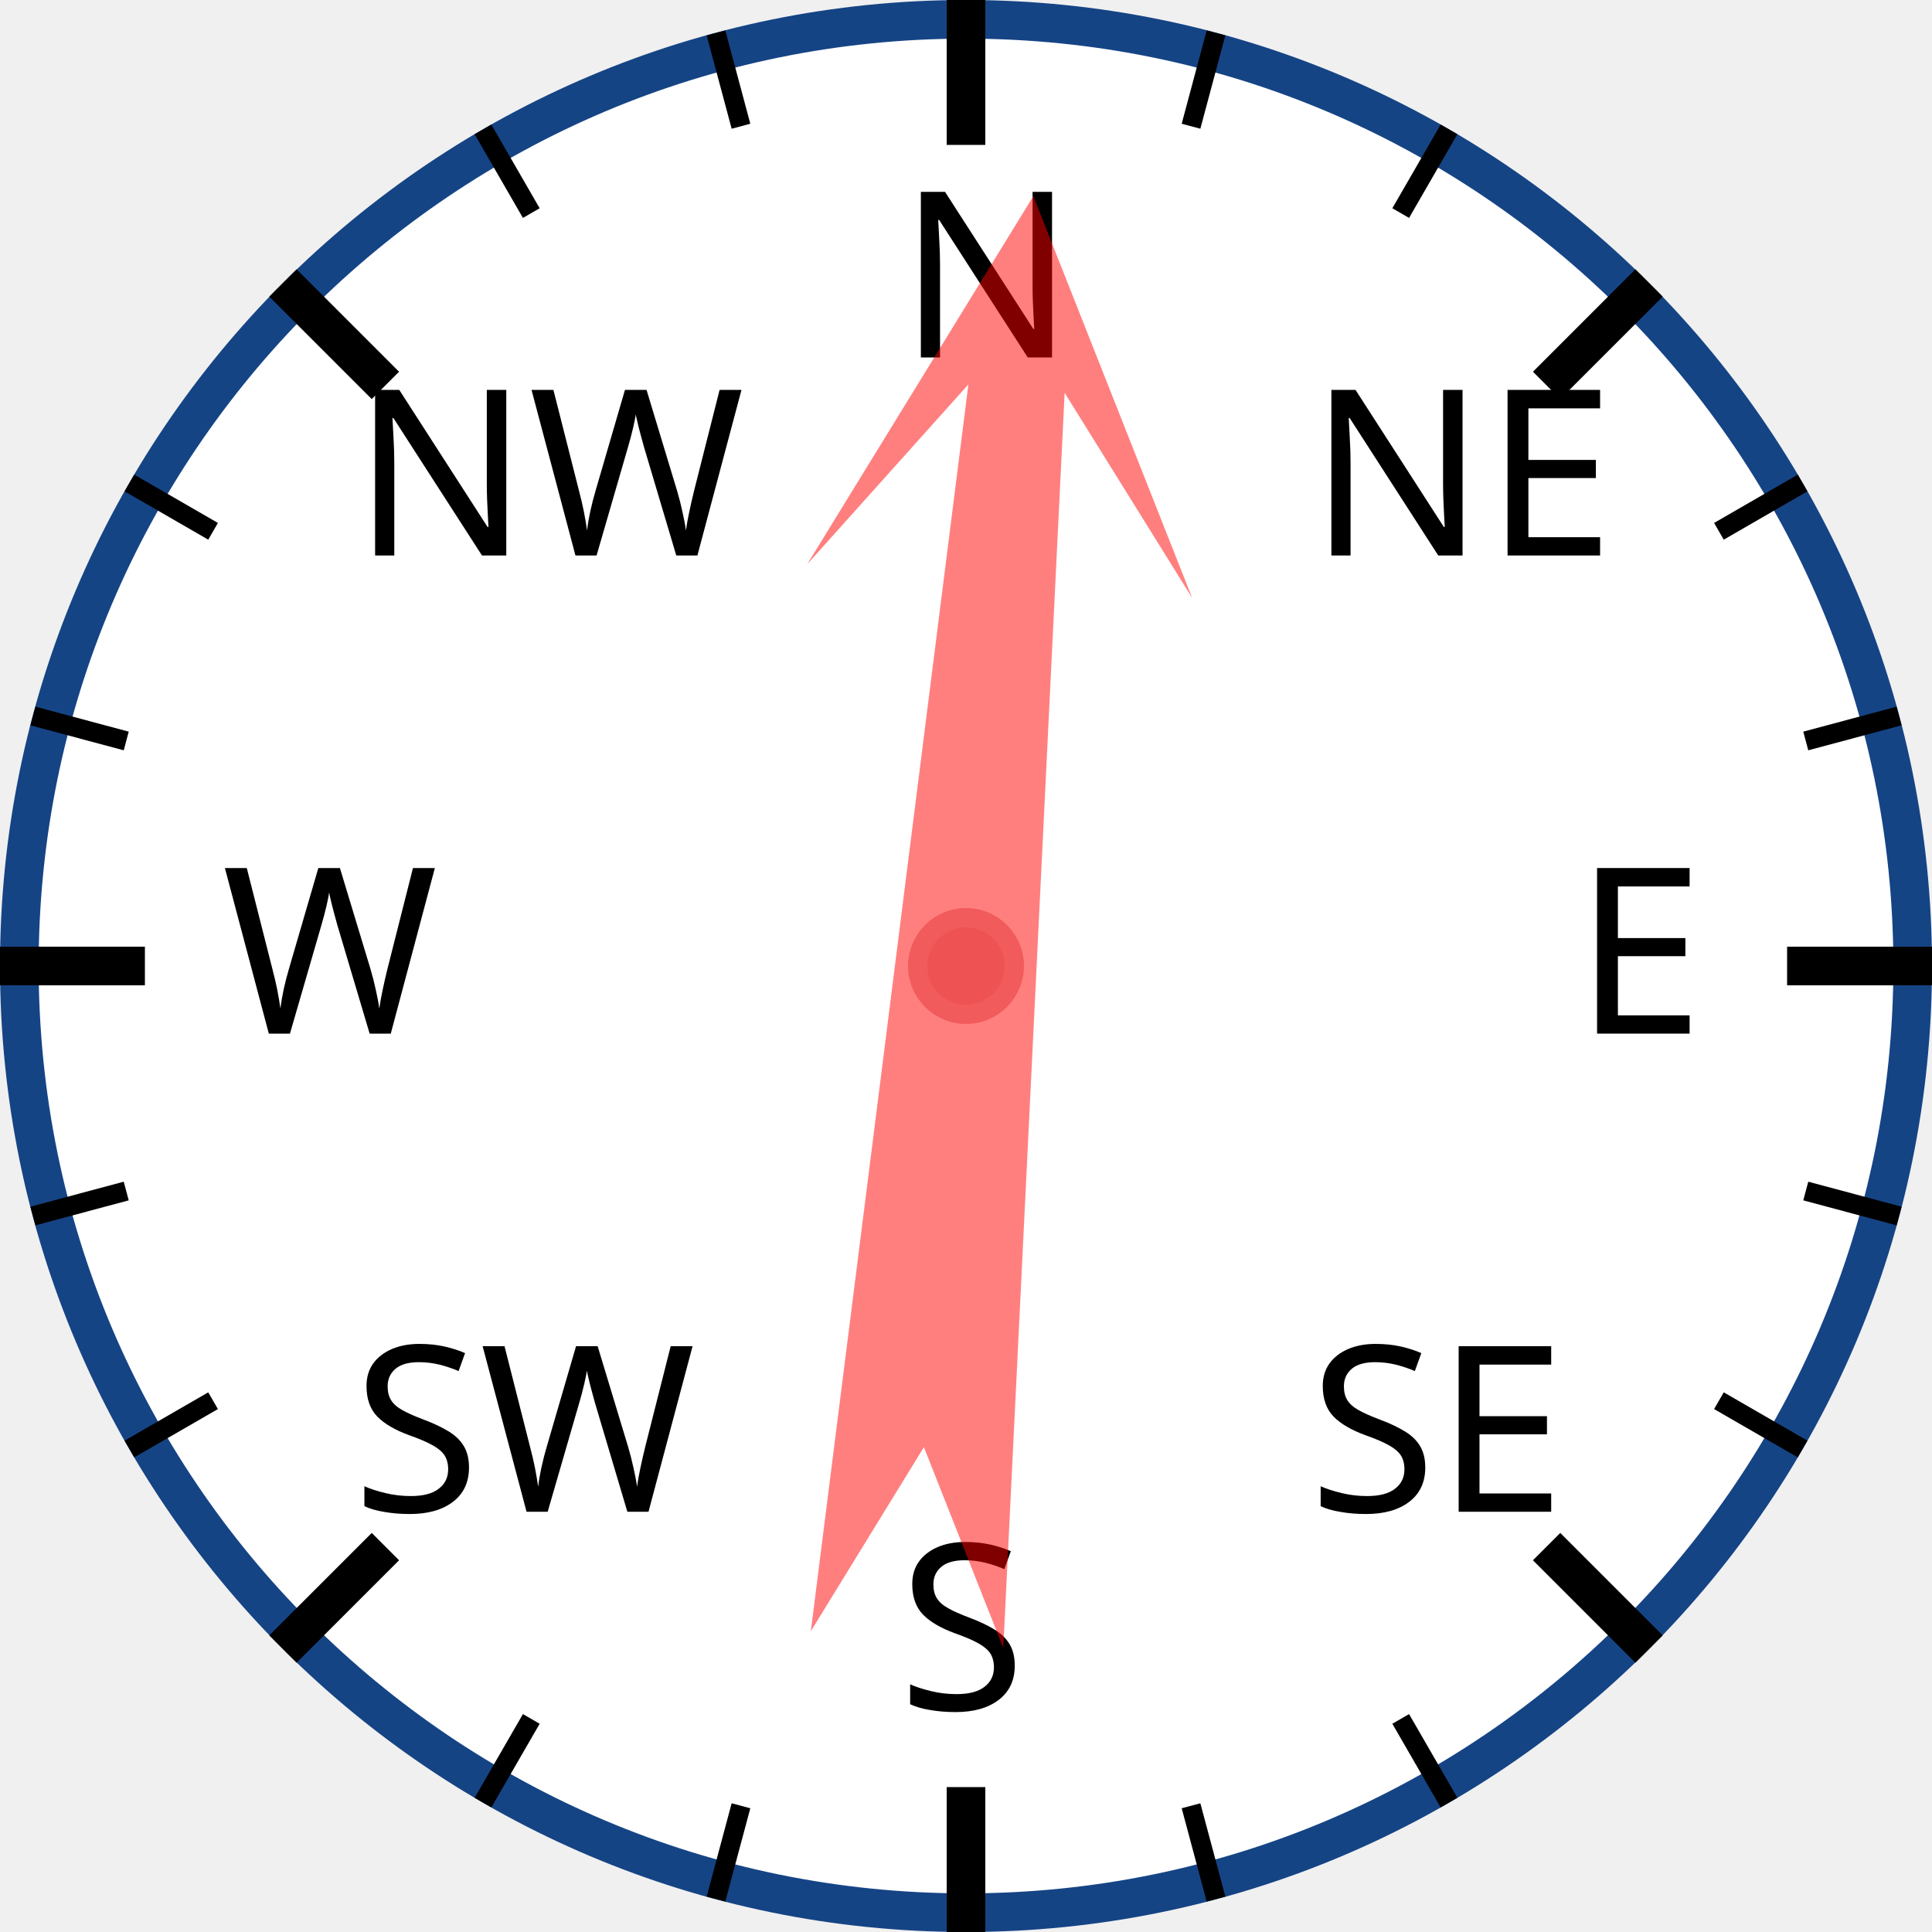
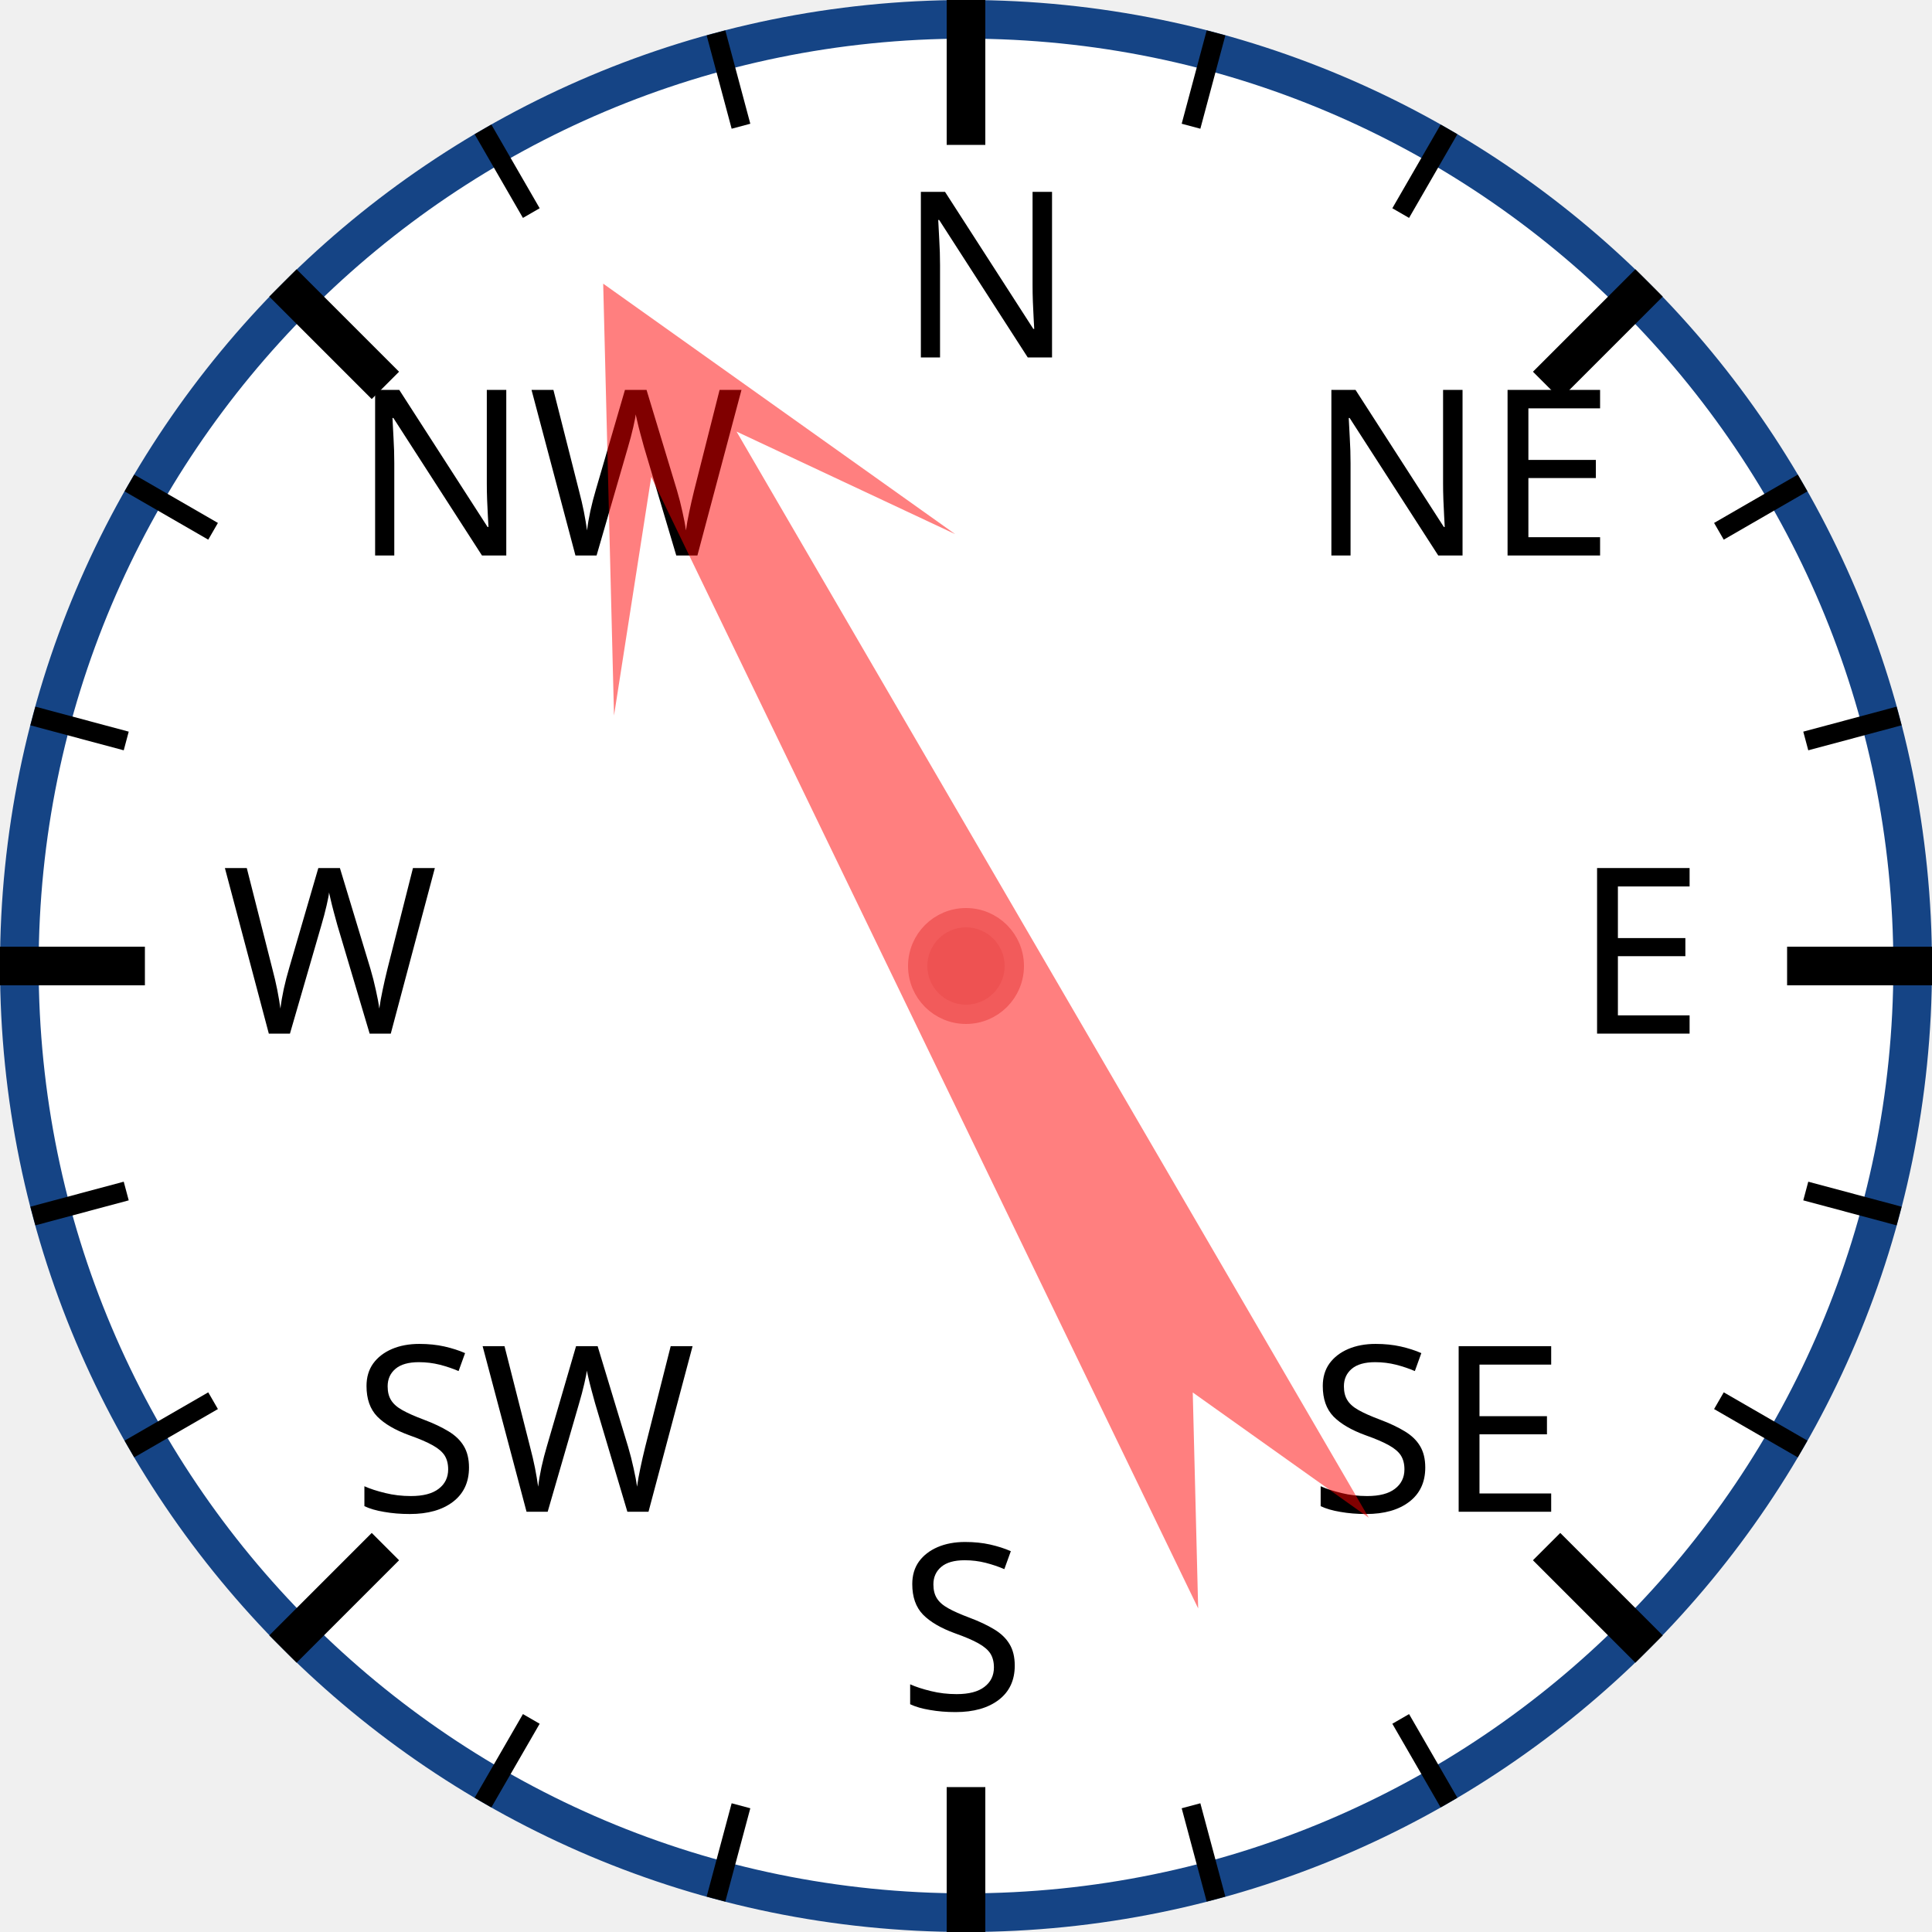
<svg xmlns="http://www.w3.org/2000/svg" width="120px" height="120px" viewBox="0 0 200 200">
  <circle cx="100" cy="100" r="98" style="fill: white; stroke: #154485; stroke-width: 4;" />
  <text x="93.0" y="37.0" style="font-family: sans-serif; font-size: 18pt;">N</text>
  <line x1="100.0" y1="0.0" x2="100.0" y2="15.0" style="stroke: black; stroke-width: 4;" />
  <line x1="74.118" y1="3.407" x2="76.706" y2="13.067" style="stroke: black; stroke-width: 2;" />
  <line x1="50" y1="13.397" x2="55" y2="22.058" style="stroke: black; stroke-width: 2;" />
  <text x="36.503" y="57.503" style="font-family: sans-serif; font-size: 18pt;">NW</text>
  <line x1="29.289" y1="29.289" x2="39.896" y2="39.896" style="stroke: black; stroke-width: 4;" />
  <line x1="13.397" y1="50" x2="22.058" y2="55" style="stroke: black; stroke-width: 2;" />
  <line x1="3.407" y1="74.118" x2="13.067" y2="76.706" style="stroke: black; stroke-width: 2;" />
  <text x="23.0" y="107.0" style="font-family: sans-serif; font-size: 18pt;">W</text>
  <line x1="0.0" y1="100.0" x2="15.0" y2="100.0" style="stroke: black; stroke-width: 4;" />
  <line x1="3.407" y1="125.882" x2="13.067" y2="123.294" style="stroke: black; stroke-width: 2;" />
  <line x1="13.397" y1="150" x2="22.058" y2="145" style="stroke: black; stroke-width: 2;" />
  <text x="36.503" y="156.497" style="font-family: sans-serif; font-size: 18pt;">SW</text>
  <line x1="29.289" y1="170.711" x2="39.896" y2="160.104" style="stroke: black; stroke-width: 4;" />
  <line x1="50" y1="186.603" x2="55" y2="177.942" style="stroke: black; stroke-width: 2;" />
  <line x1="74.118" y1="196.593" x2="76.706" y2="186.933" style="stroke: black; stroke-width: 2;" />
  <text x="93" y="177.0" style="font-family: sans-serif; font-size: 18pt;">S</text>
  <line x1="100" y1="200.0" x2="100" y2="185.0" style="stroke: black; stroke-width: 4;" />
  <line x1="125.882" y1="196.593" x2="123.294" y2="186.933" style="stroke: black; stroke-width: 2;" />
  <line x1="150.0" y1="186.603" x2="145.0" y2="177.942" style="stroke: black; stroke-width: 2;" />
  <text x="135.497" y="156.497" style="font-family: sans-serif; font-size: 18pt;">SE</text>
  <line x1="170.711" y1="170.711" x2="160.104" y2="160.104" style="stroke: black; stroke-width: 4;" />
  <line x1="186.603" y1="150" x2="177.942" y2="145" style="stroke: black; stroke-width: 2;" />
  <line x1="196.593" y1="125.882" x2="186.933" y2="123.294" style="stroke: black; stroke-width: 2;" />
  <text x="163.0" y="107" style="font-family: sans-serif; font-size: 18pt;">E</text>
  <line x1="200.0" y1="100" x2="185.0" y2="100" style="stroke: black; stroke-width: 4;" />
  <line x1="196.593" y1="74.118" x2="186.933" y2="76.706" style="stroke: black; stroke-width: 2;" />
  <line x1="186.603" y1="50" x2="177.942" y2="55" style="stroke: black; stroke-width: 2;" />
  <text x="135.497" y="57.503" style="font-family: sans-serif; font-size: 18pt;">NE</text>
  <line x1="170.711" y1="29.289" x2="160.104" y2="39.896" style="stroke: black; stroke-width: 4;" />
  <line x1="150" y1="13.397" x2="145" y2="22.058" style="stroke: black; stroke-width: 2;" />
  <line x1="125.882" y1="3.407" x2="123.294" y2="13.067" style="stroke: black; stroke-width: 2;" />
-   <polygon points="100 20 120 60 105 40 110 170 100 150 90 170 95 40 80 60" style="fill: red; fill-opacity: 0.5;" transform="rotate(5,100,100)" />
+   <polygon points="100 20 120 60 105 40 110 170 100 150 90 170 95 40 80 60" style="fill: red; fill-opacity: 0.5;" transform="rotate(332,100,100)" />
  <circle cx="100" cy="100" r="5" style="fill: #EE5252; stroke: #F25B5B; stroke-width: 2;" />
</svg>
